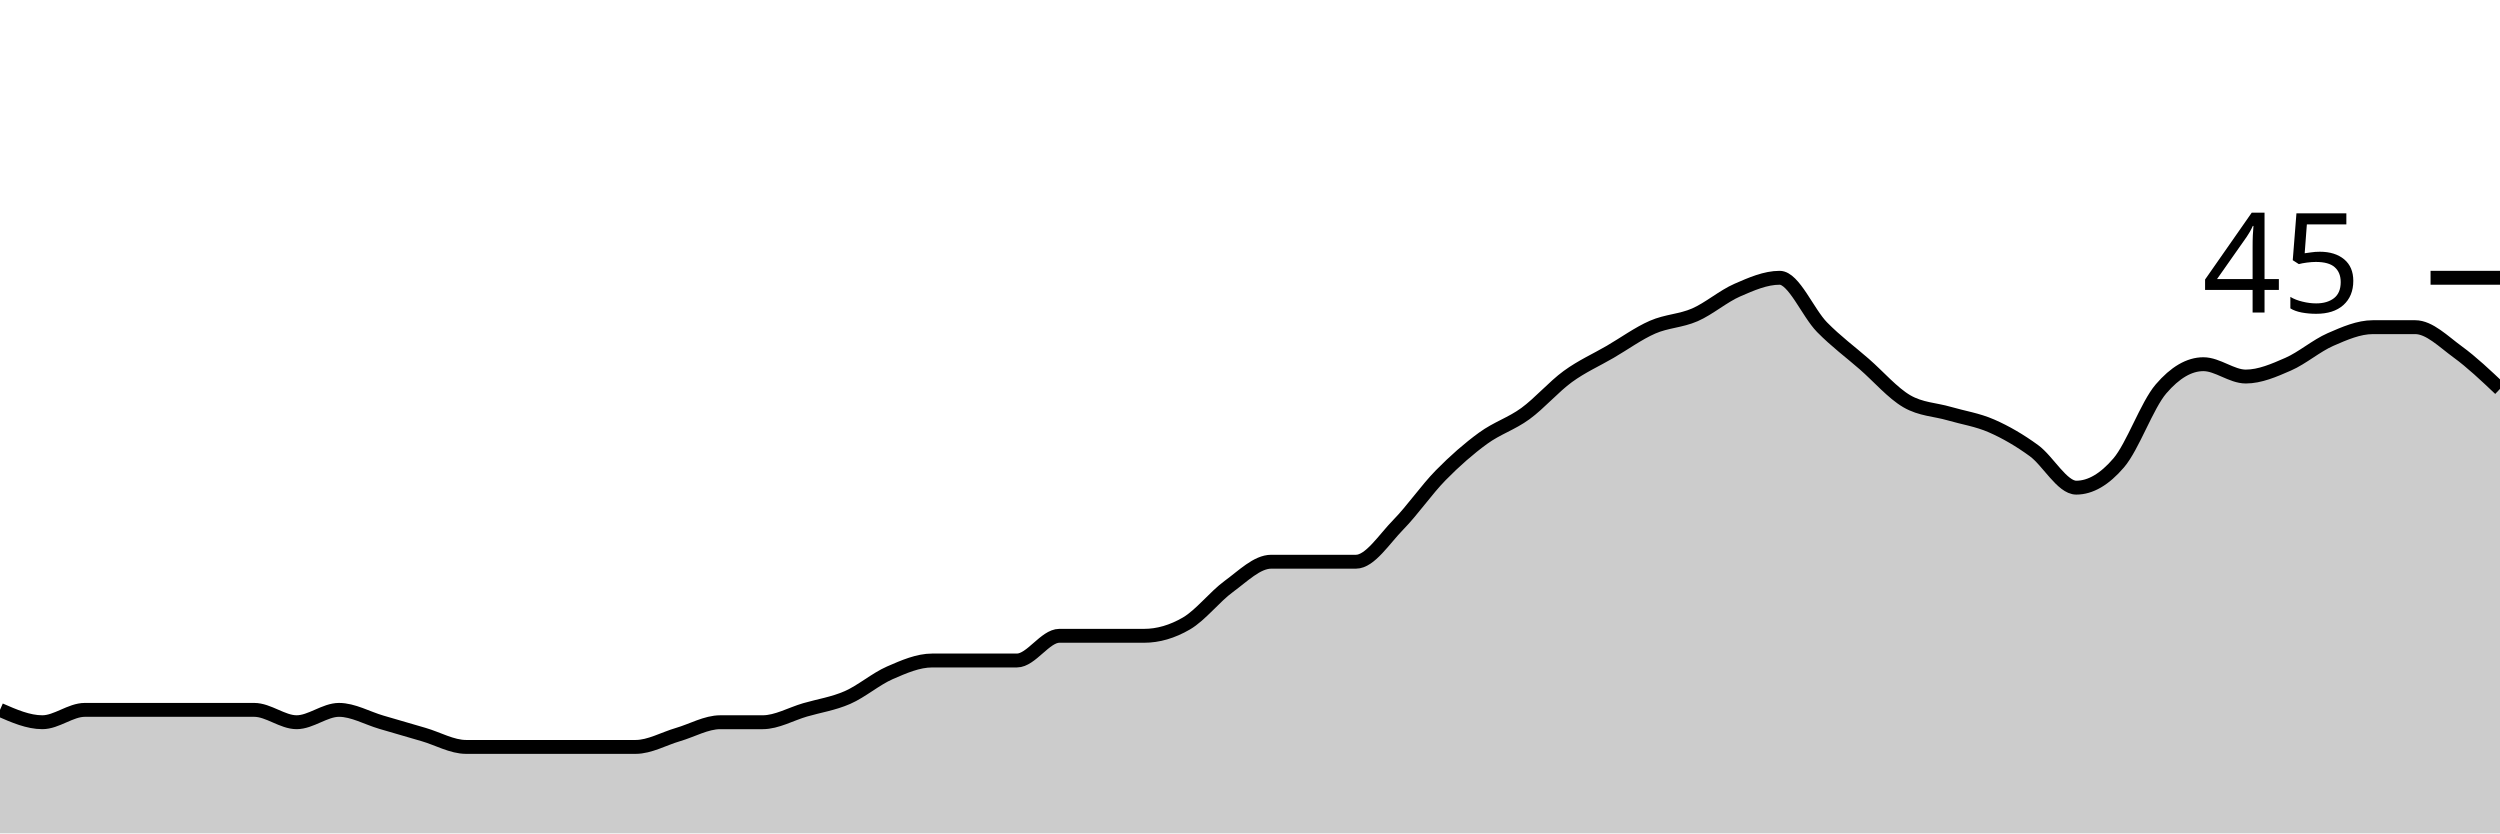
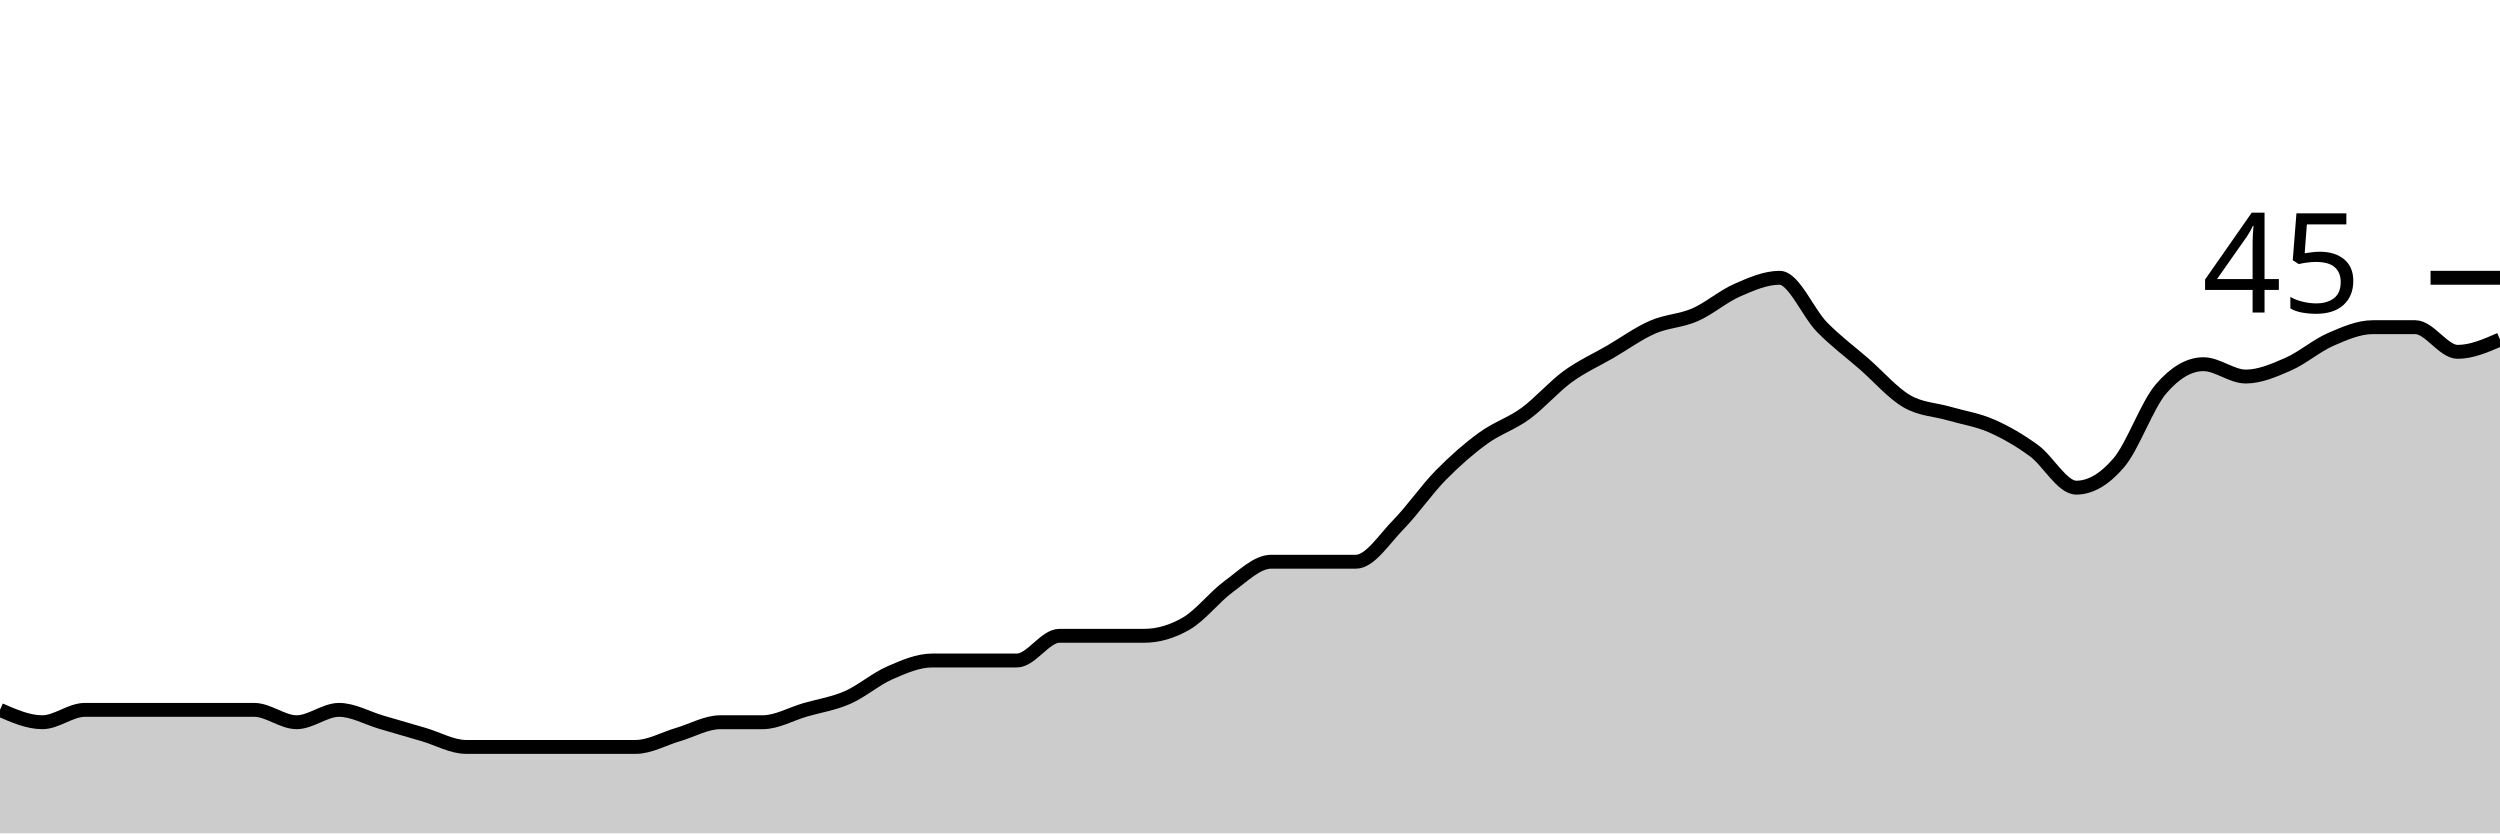
<svg xmlns="http://www.w3.org/2000/svg" viewBox="0 0 180 60">
  <g transform="translate(0,20)">
-     <path class="area" fill="rgba(0, 0, 0, 0.2)" d="M0,31.111C1.017,31.556,2.034,32,3.051,32C4.068,32,5.085,31.111,6.102,31.111C7.119,31.111,8.136,31.111,9.153,31.111C10.169,31.111,11.186,31.111,12.203,31.111C13.22,31.111,14.237,31.111,15.254,31.111C16.271,31.111,17.288,31.111,18.305,31.111C19.322,31.111,20.339,32,21.356,32C22.373,32,23.39,31.111,24.407,31.111C25.424,31.111,26.441,31.704,27.458,32C28.475,32.296,29.492,32.593,30.508,32.889C31.525,33.185,32.542,33.778,33.559,33.778C34.576,33.778,35.593,33.778,36.61,33.778C37.627,33.778,38.644,33.778,39.661,33.778C40.678,33.778,41.695,33.778,42.712,33.778C43.729,33.778,44.746,33.778,45.763,33.778C46.78,33.778,47.797,33.185,48.814,32.889C49.831,32.593,50.847,32,51.864,32C52.881,32,53.898,32,54.915,32C55.932,32,56.949,31.407,57.966,31.111C58.983,30.815,60,30.667,61.017,30.222C62.034,29.778,63.051,28.889,64.068,28.444C65.085,28,66.102,27.556,67.119,27.556C68.136,27.556,69.153,27.556,70.169,27.556C71.186,27.556,72.203,27.556,73.22,27.556C74.237,27.556,75.254,25.778,76.271,25.778C77.288,25.778,78.305,25.778,79.322,25.778C80.339,25.778,81.356,25.778,82.373,25.778C83.39,25.778,84.407,25.481,85.424,24.889C86.441,24.296,87.458,22.963,88.475,22.222C89.492,21.481,90.508,20.444,91.525,20.444C92.542,20.444,93.559,20.444,94.576,20.444C95.593,20.444,96.61,20.444,97.627,20.444C98.644,20.444,99.661,18.815,100.678,17.778C101.695,16.741,102.712,15.259,103.729,14.222C104.746,13.185,105.763,12.296,106.78,11.556C107.797,10.815,108.814,10.519,109.831,9.778C110.847,9.037,111.864,7.852,112.881,7.111C113.898,6.37,114.915,5.926,115.932,5.333C116.949,4.741,117.966,4,118.983,3.556C120,3.111,121.017,3.111,122.034,2.667C123.051,2.222,124.068,1.333,125.085,0.889C126.102,0.444,127.119,0,128.136,0C129.153,0,130.169,2.519,131.186,3.556C132.203,4.593,133.22,5.333,134.237,6.222C135.254,7.111,136.271,8.296,137.288,8.889C138.305,9.481,139.322,9.481,140.339,9.778C141.356,10.074,142.373,10.222,143.39,10.667C144.407,11.111,145.424,11.704,146.441,12.444C147.458,13.185,148.475,15.111,149.492,15.111C150.508,15.111,151.525,14.519,152.542,13.333C153.559,12.148,154.576,9.185,155.593,8C156.61,6.815,157.627,6.222,158.644,6.222C159.661,6.222,160.678,7.111,161.695,7.111C162.712,7.111,163.729,6.667,164.746,6.222C165.763,5.778,166.78,4.889,167.797,4.444C168.814,4,169.831,3.556,170.847,3.556C171.864,3.556,172.881,3.556,173.898,3.556C174.915,3.556,175.932,4.593,176.949,5.333C177.966,6.074,178.983,7.037,180,8L180,40C178.983,40,177.966,40,176.949,40C175.932,40,174.915,40,173.898,40C172.881,40,171.864,40,170.847,40C169.831,40,168.814,40,167.797,40C166.78,40,165.763,40,164.746,40C163.729,40,162.712,40,161.695,40C160.678,40,159.661,40,158.644,40C157.627,40,156.61,40,155.593,40C154.576,40,153.559,40,152.542,40C151.525,40,150.508,40,149.492,40C148.475,40,147.458,40,146.441,40C145.424,40,144.407,40,143.39,40C142.373,40,141.356,40,140.339,40C139.322,40,138.305,40,137.288,40C136.271,40,135.254,40,134.237,40C133.22,40,132.203,40,131.186,40C130.169,40,129.153,40,128.136,40C127.119,40,126.102,40,125.085,40C124.068,40,123.051,40,122.034,40C121.017,40,120,40,118.983,40C117.966,40,116.949,40,115.932,40C114.915,40,113.898,40,112.881,40C111.864,40,110.847,40,109.831,40C108.814,40,107.797,40,106.78,40C105.763,40,104.746,40,103.729,40C102.712,40,101.695,40,100.678,40C99.661,40,98.644,40,97.627,40C96.61,40,95.593,40,94.576,40C93.559,40,92.542,40,91.525,40C90.508,40,89.492,40,88.475,40C87.458,40,86.441,40,85.424,40C84.407,40,83.39,40,82.373,40C81.356,40,80.339,40,79.322,40C78.305,40,77.288,40,76.271,40C75.254,40,74.237,40,73.22,40C72.203,40,71.186,40,70.169,40C69.153,40,68.136,40,67.119,40C66.102,40,65.085,40,64.068,40C63.051,40,62.034,40,61.017,40C60,40,58.983,40,57.966,40C56.949,40,55.932,40,54.915,40C53.898,40,52.881,40,51.864,40C50.847,40,49.831,40,48.814,40C47.797,40,46.78,40,45.763,40C44.746,40,43.729,40,42.712,40C41.695,40,40.678,40,39.661,40C38.644,40,37.627,40,36.61,40C35.593,40,34.576,40,33.559,40C32.542,40,31.525,40,30.508,40C29.492,40,28.475,40,27.458,40C26.441,40,25.424,40,24.407,40C23.39,40,22.373,40,21.356,40C20.339,40,19.322,40,18.305,40C17.288,40,16.271,40,15.254,40C14.237,40,13.22,40,12.203,40C11.186,40,10.169,40,9.153,40C8.136,40,7.119,40,6.102,40C5.085,40,4.068,40,3.051,40C2.034,40,1.017,40,0,40Z" />
-     <path class="line" stroke="black" fill="none" d="M0,31.111C1.017,31.556,2.034,32,3.051,32C4.068,32,5.085,31.111,6.102,31.111C7.119,31.111,8.136,31.111,9.153,31.111C10.169,31.111,11.186,31.111,12.203,31.111C13.22,31.111,14.237,31.111,15.254,31.111C16.271,31.111,17.288,31.111,18.305,31.111C19.322,31.111,20.339,32,21.356,32C22.373,32,23.39,31.111,24.407,31.111C25.424,31.111,26.441,31.704,27.458,32C28.475,32.296,29.492,32.593,30.508,32.889C31.525,33.185,32.542,33.778,33.559,33.778C34.576,33.778,35.593,33.778,36.61,33.778C37.627,33.778,38.644,33.778,39.661,33.778C40.678,33.778,41.695,33.778,42.712,33.778C43.729,33.778,44.746,33.778,45.763,33.778C46.78,33.778,47.797,33.185,48.814,32.889C49.831,32.593,50.847,32,51.864,32C52.881,32,53.898,32,54.915,32C55.932,32,56.949,31.407,57.966,31.111C58.983,30.815,60,30.667,61.017,30.222C62.034,29.778,63.051,28.889,64.068,28.444C65.085,28,66.102,27.556,67.119,27.556C68.136,27.556,69.153,27.556,70.169,27.556C71.186,27.556,72.203,27.556,73.22,27.556C74.237,27.556,75.254,25.778,76.271,25.778C77.288,25.778,78.305,25.778,79.322,25.778C80.339,25.778,81.356,25.778,82.373,25.778C83.39,25.778,84.407,25.481,85.424,24.889C86.441,24.296,87.458,22.963,88.475,22.222C89.492,21.481,90.508,20.444,91.525,20.444C92.542,20.444,93.559,20.444,94.576,20.444C95.593,20.444,96.61,20.444,97.627,20.444C98.644,20.444,99.661,18.815,100.678,17.778C101.695,16.741,102.712,15.259,103.729,14.222C104.746,13.185,105.763,12.296,106.78,11.556C107.797,10.815,108.814,10.519,109.831,9.778C110.847,9.037,111.864,7.852,112.881,7.111C113.898,6.37,114.915,5.926,115.932,5.333C116.949,4.741,117.966,4,118.983,3.556C120,3.111,121.017,3.111,122.034,2.667C123.051,2.222,124.068,1.333,125.085,0.889C126.102,0.444,127.119,0,128.136,0C129.153,0,130.169,2.519,131.186,3.556C132.203,4.593,133.22,5.333,134.237,6.222C135.254,7.111,136.271,8.296,137.288,8.889C138.305,9.481,139.322,9.481,140.339,9.778C141.356,10.074,142.373,10.222,143.39,10.667C144.407,11.111,145.424,11.704,146.441,12.444C147.458,13.185,148.475,15.111,149.492,15.111C150.508,15.111,151.525,14.519,152.542,13.333C153.559,12.148,154.576,9.185,155.593,8C156.61,6.815,157.627,6.222,158.644,6.222C159.661,6.222,160.678,7.111,161.695,7.111C162.712,7.111,163.729,6.667,164.746,6.222C165.763,5.778,166.78,4.889,167.797,4.444C168.814,4,169.831,3.556,170.847,3.556C171.864,3.556,172.881,3.556,173.898,3.556C174.915,3.556,175.932,4.593,176.949,5.333C177.966,6.074,178.983,7.037,180,8" />
+     <path class="area" fill="rgba(0, 0, 0, 0.2)" d="M0,31.111C1.017,31.556,2.034,32,3.051,32C4.068,32,5.085,31.111,6.102,31.111C7.119,31.111,8.136,31.111,9.153,31.111C10.169,31.111,11.186,31.111,12.203,31.111C13.22,31.111,14.237,31.111,15.254,31.111C16.271,31.111,17.288,31.111,18.305,31.111C19.322,31.111,20.339,32,21.356,32C22.373,32,23.39,31.111,24.407,31.111C25.424,31.111,26.441,31.704,27.458,32C28.475,32.296,29.492,32.593,30.508,32.889C31.525,33.185,32.542,33.778,33.559,33.778C34.576,33.778,35.593,33.778,36.61,33.778C37.627,33.778,38.644,33.778,39.661,33.778C40.678,33.778,41.695,33.778,42.712,33.778C43.729,33.778,44.746,33.778,45.763,33.778C46.78,33.778,47.797,33.185,48.814,32.889C49.831,32.593,50.847,32,51.864,32C52.881,32,53.898,32,54.915,32C55.932,32,56.949,31.407,57.966,31.111C58.983,30.815,60,30.667,61.017,30.222C62.034,29.778,63.051,28.889,64.068,28.444C65.085,28,66.102,27.556,67.119,27.556C68.136,27.556,69.153,27.556,70.169,27.556C71.186,27.556,72.203,27.556,73.22,27.556C74.237,27.556,75.254,25.778,76.271,25.778C77.288,25.778,78.305,25.778,79.322,25.778C80.339,25.778,81.356,25.778,82.373,25.778C83.39,25.778,84.407,25.481,85.424,24.889C86.441,24.296,87.458,22.963,88.475,22.222C89.492,21.481,90.508,20.444,91.525,20.444C92.542,20.444,93.559,20.444,94.576,20.444C95.593,20.444,96.61,20.444,97.627,20.444C98.644,20.444,99.661,18.815,100.678,17.778C101.695,16.741,102.712,15.259,103.729,14.222C104.746,13.185,105.763,12.296,106.78,11.556C107.797,10.815,108.814,10.519,109.831,9.778C110.847,9.037,111.864,7.852,112.881,7.111C113.898,6.37,114.915,5.926,115.932,5.333C116.949,4.741,117.966,4,118.983,3.556C120,3.111,121.017,3.111,122.034,2.667C123.051,2.222,124.068,1.333,125.085,0.889C126.102,0.444,127.119,0,128.136,0C129.153,0,130.169,2.519,131.186,3.556C132.203,4.593,133.22,5.333,134.237,6.222C135.254,7.111,136.271,8.296,137.288,8.889C138.305,9.481,139.322,9.481,140.339,9.778C141.356,10.074,142.373,10.222,143.39,10.667C144.407,11.111,145.424,11.704,146.441,12.444C147.458,13.185,148.475,15.111,149.492,15.111C150.508,15.111,151.525,14.519,152.542,13.333C153.559,12.148,154.576,9.185,155.593,8C156.61,6.815,157.627,6.222,158.644,6.222C159.661,6.222,160.678,7.111,161.695,7.111C162.712,7.111,163.729,6.667,164.746,6.222C165.763,5.778,166.78,4.889,167.797,4.444C168.814,4,169.831,3.556,170.847,3.556C171.864,3.556,172.881,3.556,173.898,3.556C174.915,3.556,175.932,5.333,176.949,5.333C177.966,5.333,178.983,4.889,180,4.444L180,40C178.983,40,177.966,40,176.949,40C175.932,40,174.915,40,173.898,40C172.881,40,171.864,40,170.847,40C169.831,40,168.814,40,167.797,40C166.78,40,165.763,40,164.746,40C163.729,40,162.712,40,161.695,40C160.678,40,159.661,40,158.644,40C157.627,40,156.61,40,155.593,40C154.576,40,153.559,40,152.542,40C151.525,40,150.508,40,149.492,40C148.475,40,147.458,40,146.441,40C145.424,40,144.407,40,143.39,40C142.373,40,141.356,40,140.339,40C139.322,40,138.305,40,137.288,40C136.271,40,135.254,40,134.237,40C133.22,40,132.203,40,131.186,40C130.169,40,129.153,40,128.136,40C127.119,40,126.102,40,125.085,40C124.068,40,123.051,40,122.034,40C121.017,40,120,40,118.983,40C117.966,40,116.949,40,115.932,40C114.915,40,113.898,40,112.881,40C111.864,40,110.847,40,109.831,40C108.814,40,107.797,40,106.78,40C105.763,40,104.746,40,103.729,40C102.712,40,101.695,40,100.678,40C99.661,40,98.644,40,97.627,40C96.61,40,95.593,40,94.576,40C93.559,40,92.542,40,91.525,40C90.508,40,89.492,40,88.475,40C87.458,40,86.441,40,85.424,40C84.407,40,83.39,40,82.373,40C81.356,40,80.339,40,79.322,40C78.305,40,77.288,40,76.271,40C75.254,40,74.237,40,73.22,40C72.203,40,71.186,40,70.169,40C69.153,40,68.136,40,67.119,40C66.102,40,65.085,40,64.068,40C63.051,40,62.034,40,61.017,40C60,40,58.983,40,57.966,40C56.949,40,55.932,40,54.915,40C53.898,40,52.881,40,51.864,40C50.847,40,49.831,40,48.814,40C47.797,40,46.78,40,45.763,40C44.746,40,43.729,40,42.712,40C41.695,40,40.678,40,39.661,40C38.644,40,37.627,40,36.61,40C35.593,40,34.576,40,33.559,40C32.542,40,31.525,40,30.508,40C29.492,40,28.475,40,27.458,40C26.441,40,25.424,40,24.407,40C23.39,40,22.373,40,21.356,40C20.339,40,19.322,40,18.305,40C17.288,40,16.271,40,15.254,40C14.237,40,13.22,40,12.203,40C11.186,40,10.169,40,9.153,40C8.136,40,7.119,40,6.102,40C5.085,40,4.068,40,3.051,40C2.034,40,1.017,40,0,40Z" />
+     <path class="line" stroke="black" fill="none" d="M0,31.111C1.017,31.556,2.034,32,3.051,32C4.068,32,5.085,31.111,6.102,31.111C7.119,31.111,8.136,31.111,9.153,31.111C10.169,31.111,11.186,31.111,12.203,31.111C13.22,31.111,14.237,31.111,15.254,31.111C16.271,31.111,17.288,31.111,18.305,31.111C19.322,31.111,20.339,32,21.356,32C22.373,32,23.39,31.111,24.407,31.111C25.424,31.111,26.441,31.704,27.458,32C28.475,32.296,29.492,32.593,30.508,32.889C31.525,33.185,32.542,33.778,33.559,33.778C34.576,33.778,35.593,33.778,36.61,33.778C37.627,33.778,38.644,33.778,39.661,33.778C40.678,33.778,41.695,33.778,42.712,33.778C43.729,33.778,44.746,33.778,45.763,33.778C46.78,33.778,47.797,33.185,48.814,32.889C49.831,32.593,50.847,32,51.864,32C52.881,32,53.898,32,54.915,32C55.932,32,56.949,31.407,57.966,31.111C58.983,30.815,60,30.667,61.017,30.222C62.034,29.778,63.051,28.889,64.068,28.444C65.085,28,66.102,27.556,67.119,27.556C68.136,27.556,69.153,27.556,70.169,27.556C71.186,27.556,72.203,27.556,73.22,27.556C74.237,27.556,75.254,25.778,76.271,25.778C77.288,25.778,78.305,25.778,79.322,25.778C80.339,25.778,81.356,25.778,82.373,25.778C83.39,25.778,84.407,25.481,85.424,24.889C86.441,24.296,87.458,22.963,88.475,22.222C89.492,21.481,90.508,20.444,91.525,20.444C92.542,20.444,93.559,20.444,94.576,20.444C95.593,20.444,96.61,20.444,97.627,20.444C98.644,20.444,99.661,18.815,100.678,17.778C101.695,16.741,102.712,15.259,103.729,14.222C104.746,13.185,105.763,12.296,106.78,11.556C107.797,10.815,108.814,10.519,109.831,9.778C110.847,9.037,111.864,7.852,112.881,7.111C113.898,6.37,114.915,5.926,115.932,5.333C116.949,4.741,117.966,4,118.983,3.556C120,3.111,121.017,3.111,122.034,2.667C123.051,2.222,124.068,1.333,125.085,0.889C126.102,0.444,127.119,0,128.136,0C129.153,0,130.169,2.519,131.186,3.556C132.203,4.593,133.22,5.333,134.237,6.222C135.254,7.111,136.271,8.296,137.288,8.889C138.305,9.481,139.322,9.481,140.339,9.778C141.356,10.074,142.373,10.222,143.39,10.667C144.407,11.111,145.424,11.704,146.441,12.444C147.458,13.185,148.475,15.111,149.492,15.111C150.508,15.111,151.525,14.519,152.542,13.333C153.559,12.148,154.576,9.185,155.593,8C156.61,6.815,157.627,6.222,158.644,6.222C159.661,6.222,160.678,7.111,161.695,7.111C162.712,7.111,163.729,6.667,164.746,6.222C165.763,5.778,166.78,4.889,167.797,4.444C168.814,4,169.831,3.556,170.847,3.556C171.864,3.556,172.881,3.556,173.898,3.556C174.915,3.556,175.932,5.333,176.949,5.333C177.966,5.333,178.983,4.889,180,4.444" />
    <path class="axis-ceiling" stroke-width="1" stroke="black" fill="none" d="M175,0L180,0" />
    <text class="axis-ceiling-label" font-family="sans-serif" text-anchor="end" font-size="10px" x="170" y="2.5">45</text>
  </g>
</svg>
